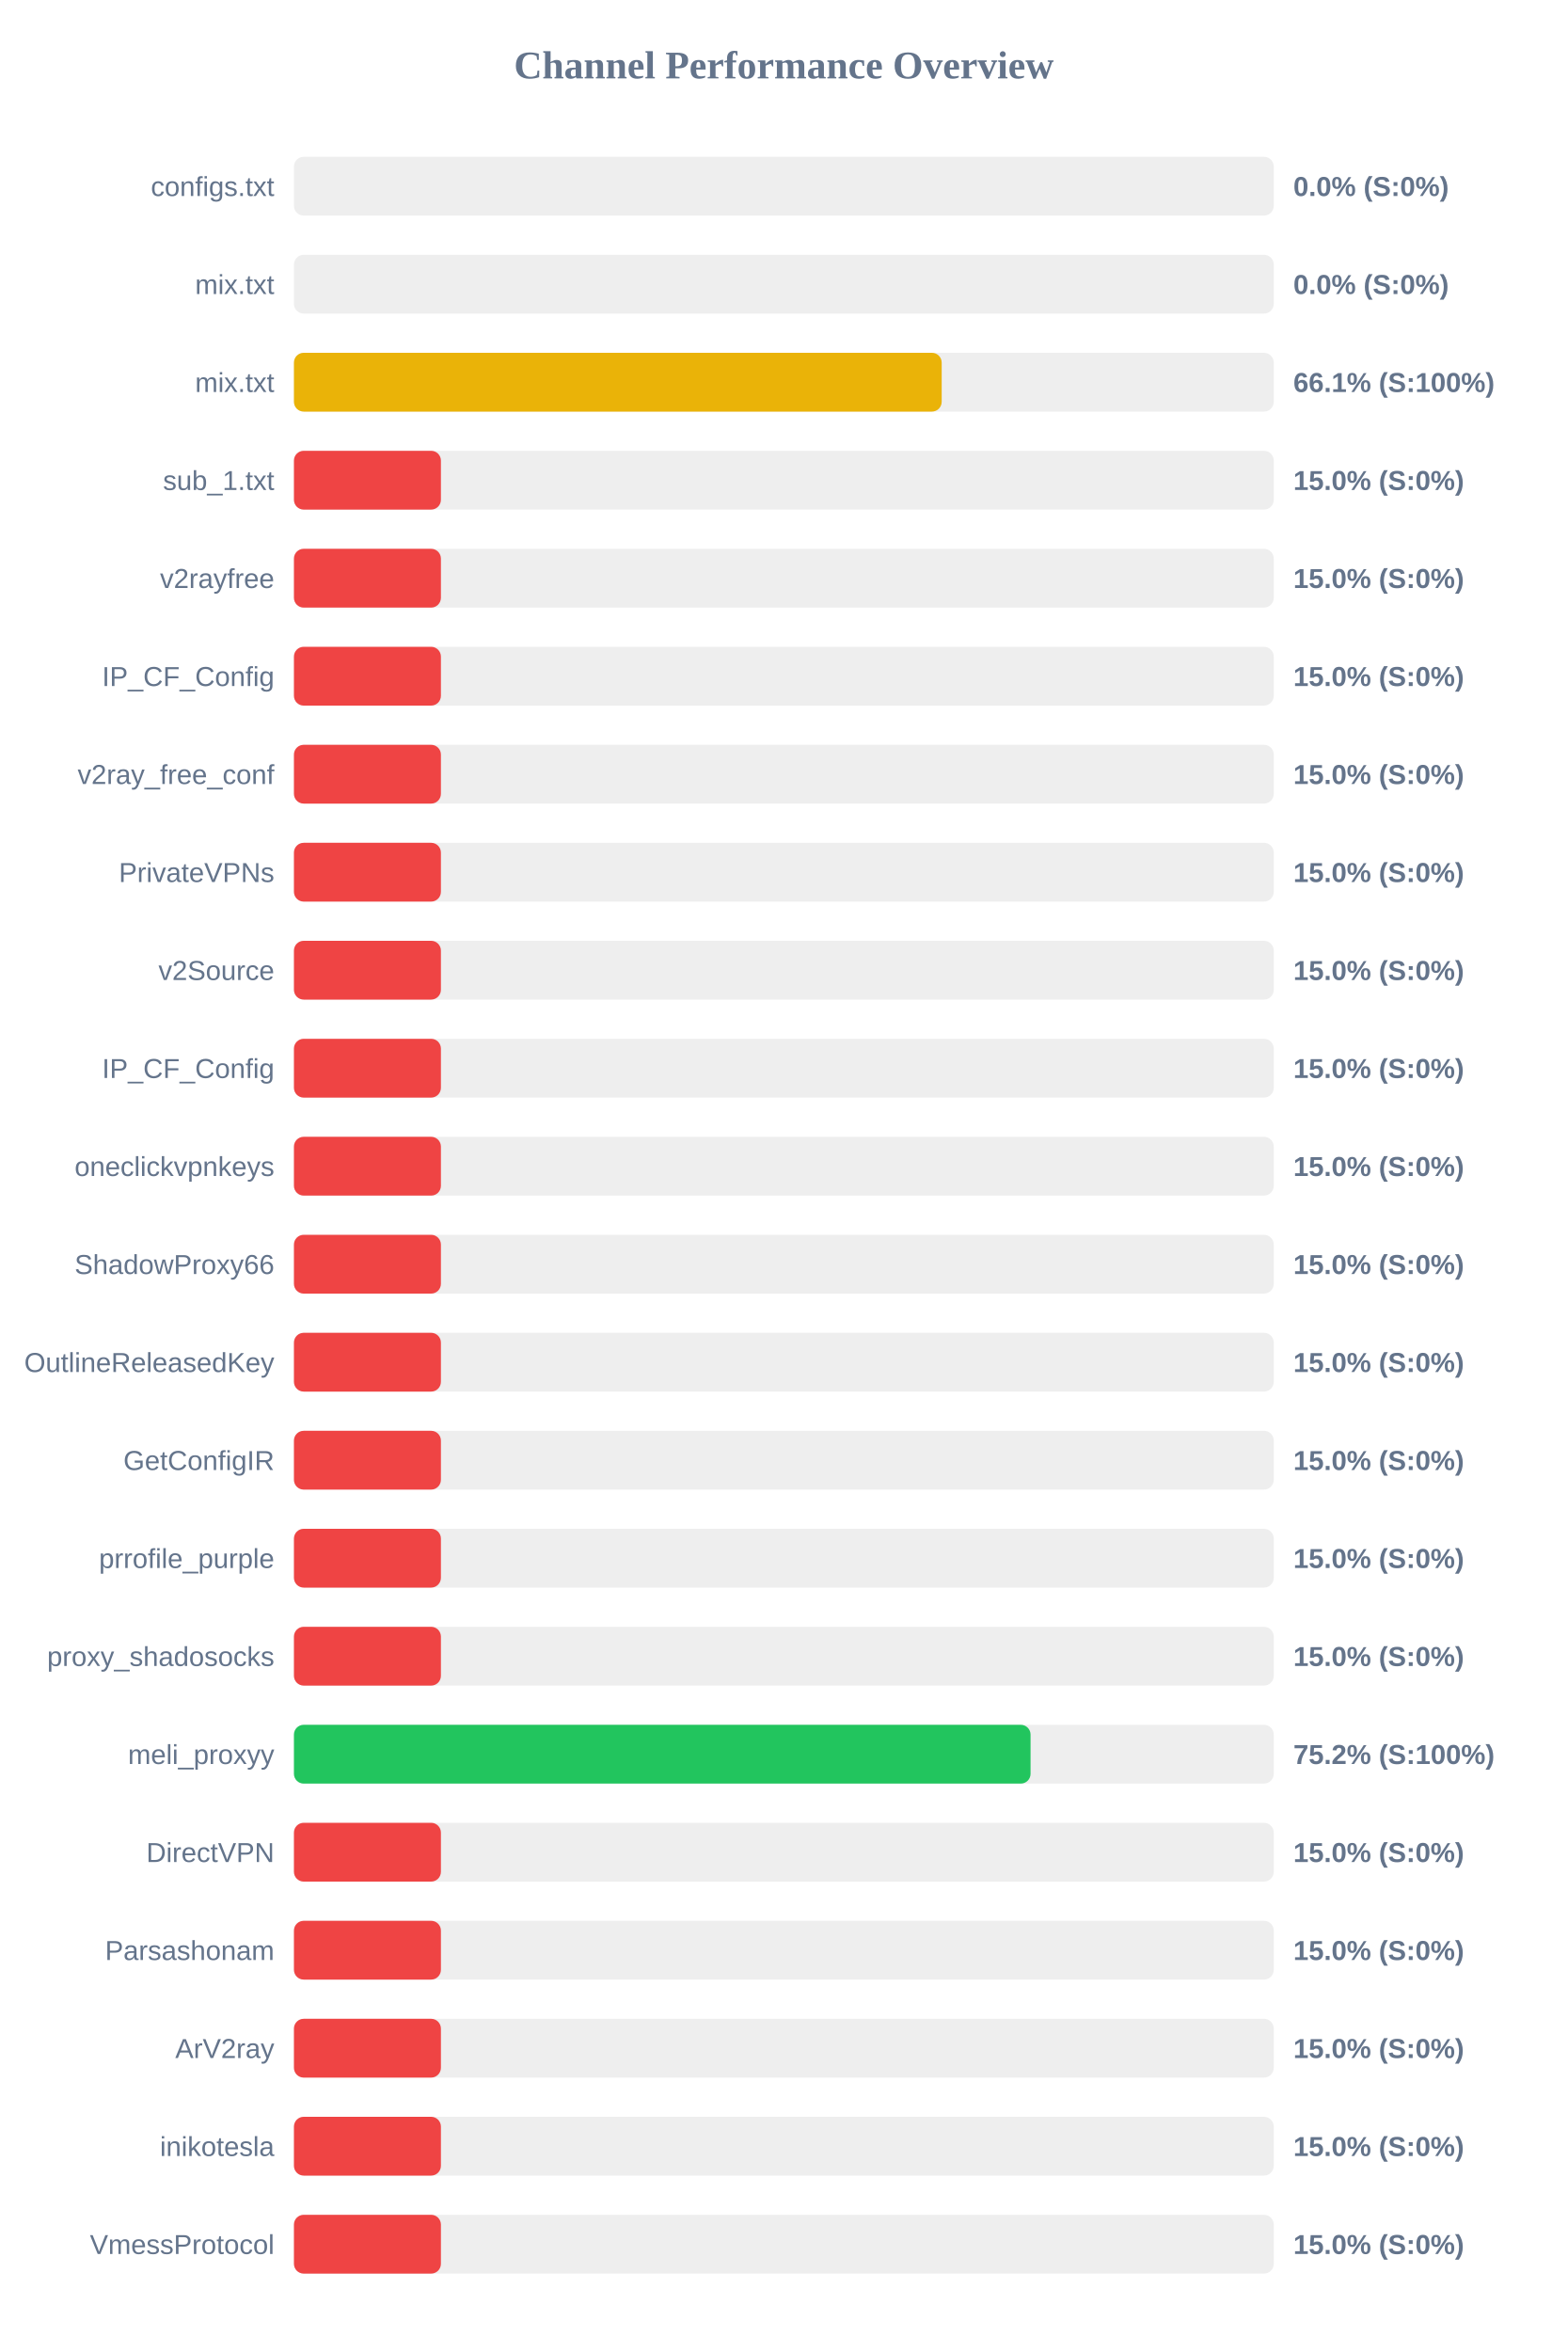
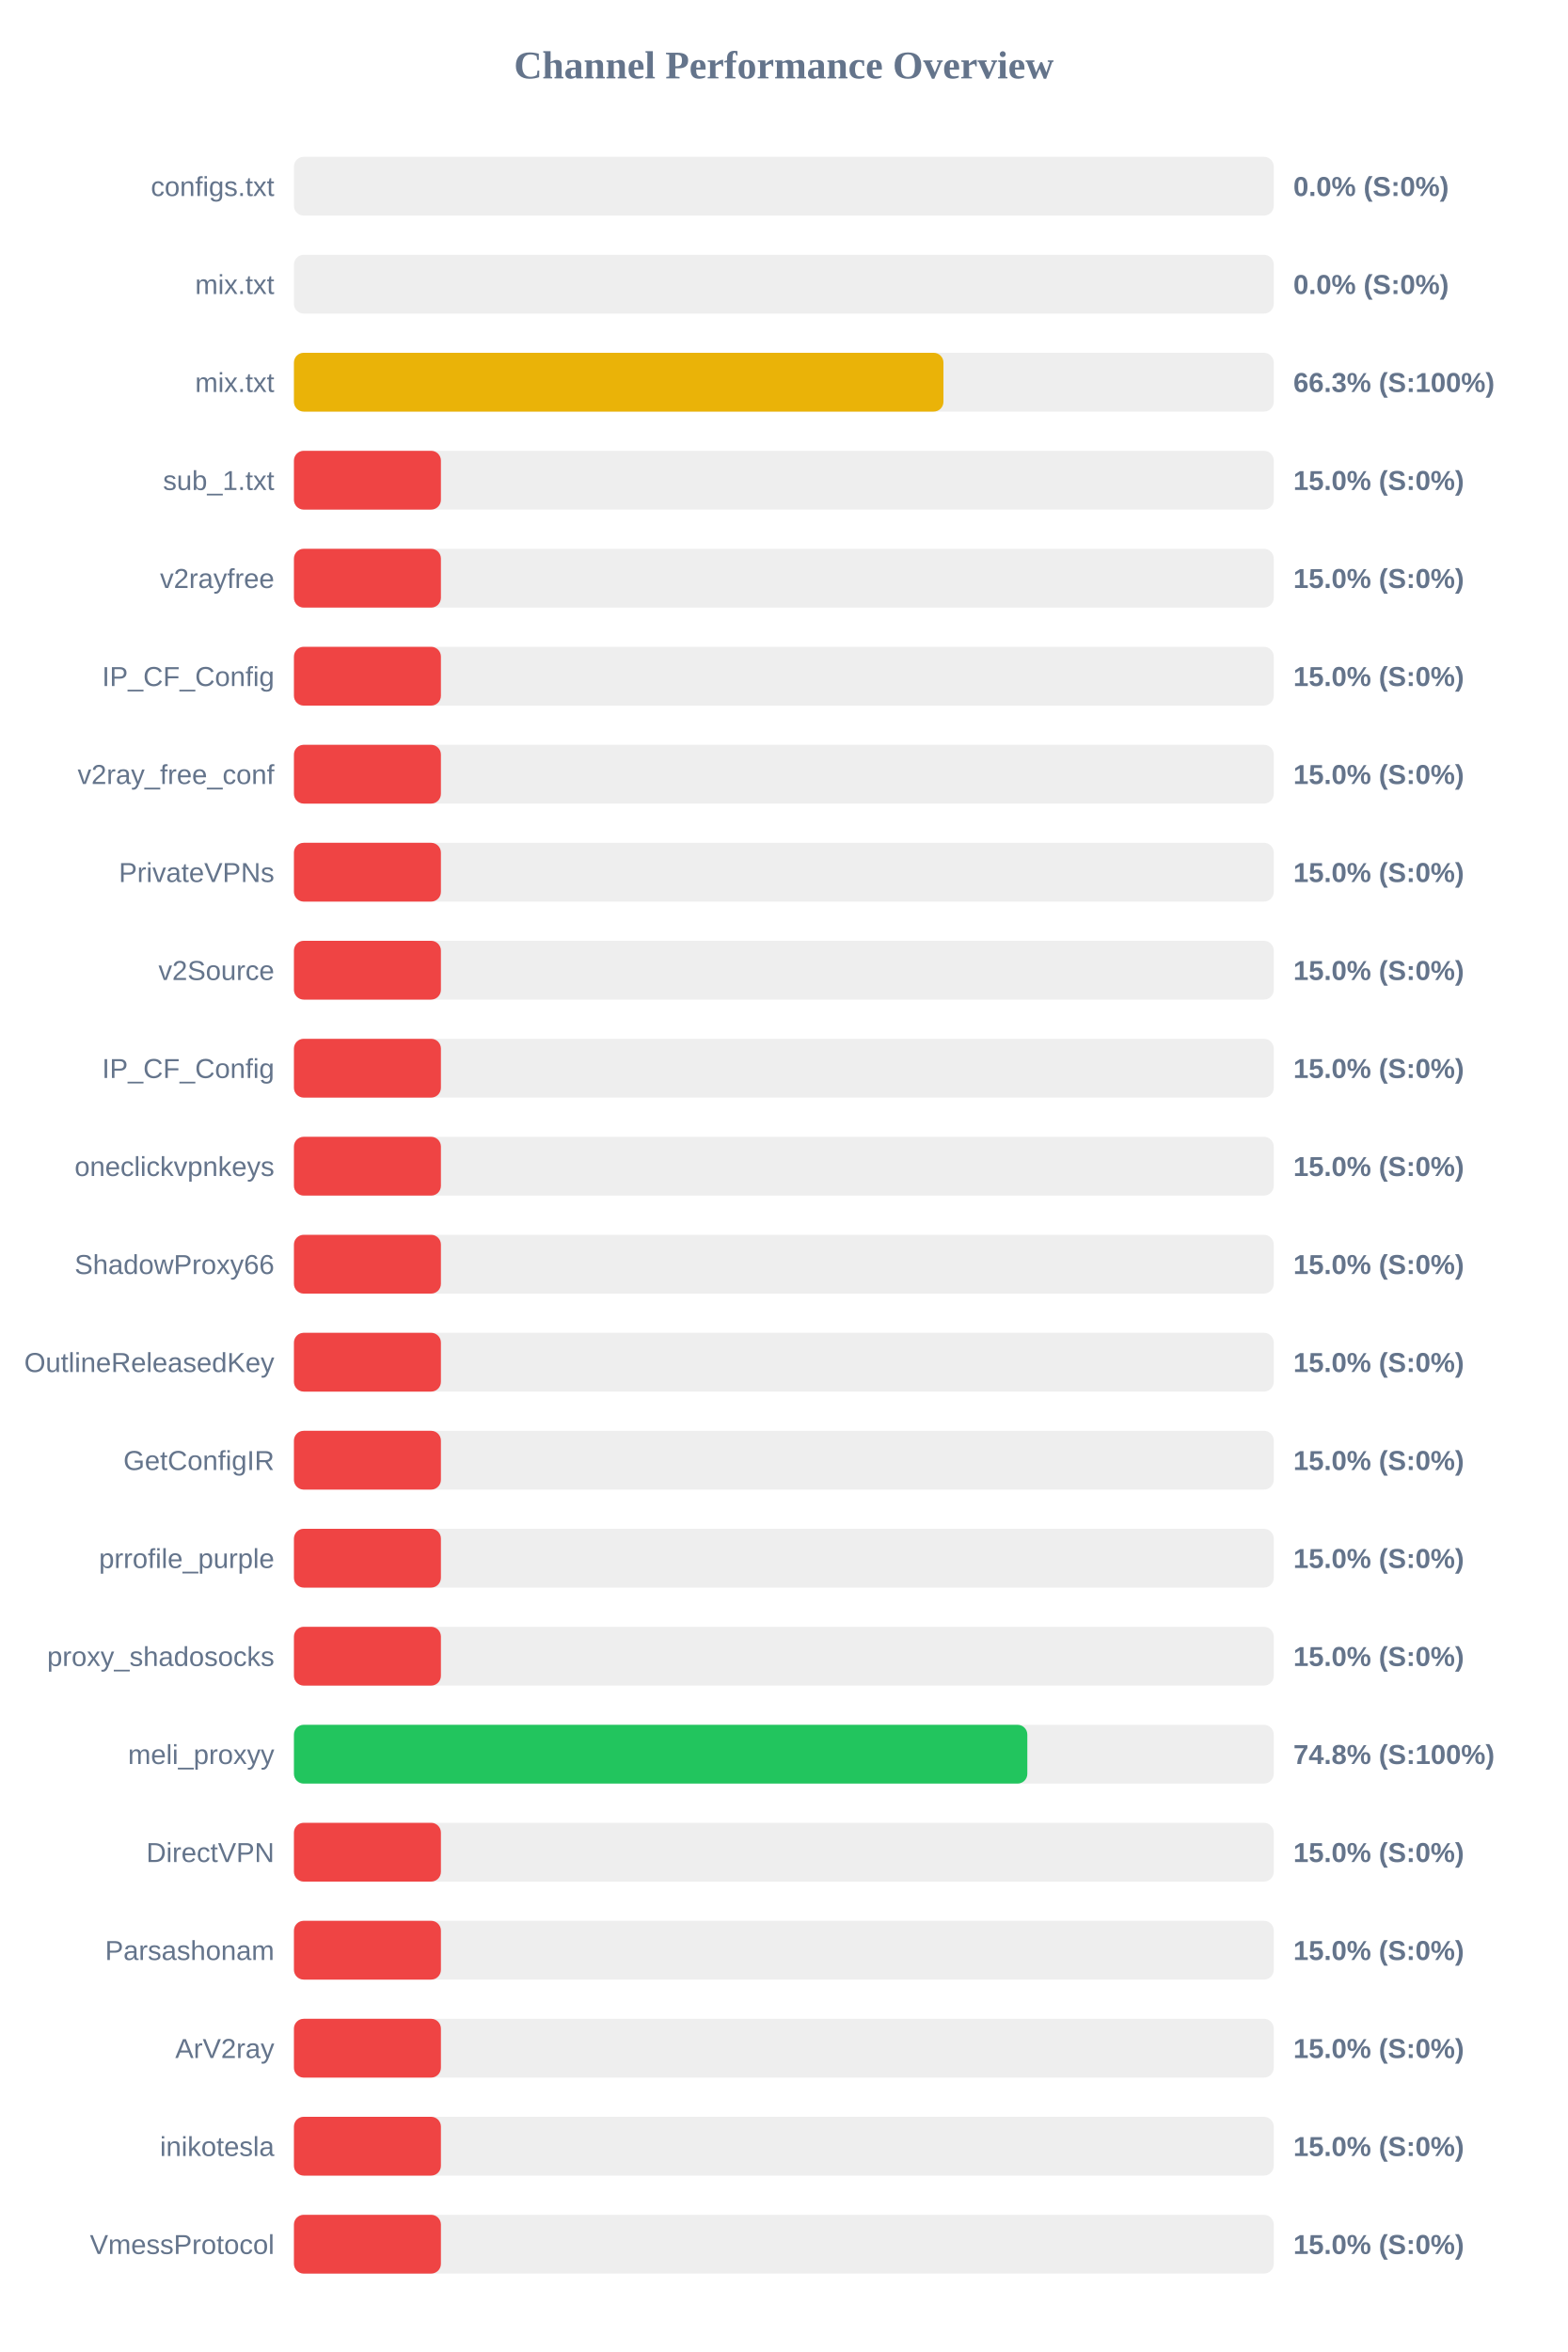
<svg xmlns="http://www.w3.org/2000/svg" width="800" height="1200" version="1.1">
  <style>
        .row { font: 14px Arial; fill: #64748b; }
        .score { font: bold 14px Arial; fill: #64748b; }
    </style>
  <text x="400" y="40" text-anchor="middle" font-size="20px" font-weight="bold" fill="#64748b">Channel Performance Overview</text>
  <rect x="150" y="80" width="500" height="30" fill="#eee" rx="5" />
  <rect x="150" y="80" width="0.0" height="30" fill="#ef4444" rx="5" />
  <text x="140" y="100" text-anchor="end" class="row">configs.txt</text>
  <text x="660" y="100" text-anchor="start" class="score">0.0% (S:0%)</text>
  <rect x="150" y="130" width="500" height="30" fill="#eee" rx="5" />
  <rect x="150" y="130" width="0.0" height="30" fill="#ef4444" rx="5" />
  <text x="140" y="150" text-anchor="end" class="row">mix.txt</text>
  <text x="660" y="150" text-anchor="start" class="score">0.0% (S:0%)</text>
  <rect x="150" y="180" width="500" height="30" fill="#eee" rx="5" />
-   <rect x="150" y="180" width="330.55" height="30" fill="#eab308" rx="5" />
+   <rect x="150" y="180" width="331.45" height="30" fill="#eab308" rx="5" />
  <text x="140" y="200" text-anchor="end" class="row">mix.txt</text>
-   <text x="660" y="200" text-anchor="start" class="score">66.1% (S:100%)</text>
+   <text x="660" y="200" text-anchor="start" class="score">66.3% (S:100%)</text>
  <rect x="150" y="230" width="500" height="30" fill="#eee" rx="5" />
  <rect x="150" y="230" width="75.0" height="30" fill="#ef4444" rx="5" />
  <text x="140" y="250" text-anchor="end" class="row">sub_1.txt</text>
  <text x="660" y="250" text-anchor="start" class="score">15.0% (S:0%)</text>
  <rect x="150" y="280" width="500" height="30" fill="#eee" rx="5" />
  <rect x="150" y="280" width="75.0" height="30" fill="#ef4444" rx="5" />
  <text x="140" y="300" text-anchor="end" class="row">v2rayfree</text>
  <text x="660" y="300" text-anchor="start" class="score">15.0% (S:0%)</text>
  <rect x="150" y="330" width="500" height="30" fill="#eee" rx="5" />
  <rect x="150" y="330" width="75.0" height="30" fill="#ef4444" rx="5" />
  <text x="140" y="350" text-anchor="end" class="row">IP_CF_Config</text>
  <text x="660" y="350" text-anchor="start" class="score">15.0% (S:0%)</text>
  <rect x="150" y="380" width="500" height="30" fill="#eee" rx="5" />
  <rect x="150" y="380" width="75.0" height="30" fill="#ef4444" rx="5" />
  <text x="140" y="400" text-anchor="end" class="row">v2ray_free_conf</text>
  <text x="660" y="400" text-anchor="start" class="score">15.0% (S:0%)</text>
  <rect x="150" y="430" width="500" height="30" fill="#eee" rx="5" />
  <rect x="150" y="430" width="75.0" height="30" fill="#ef4444" rx="5" />
  <text x="140" y="450" text-anchor="end" class="row">PrivateVPNs</text>
  <text x="660" y="450" text-anchor="start" class="score">15.0% (S:0%)</text>
  <rect x="150" y="480" width="500" height="30" fill="#eee" rx="5" />
  <rect x="150" y="480" width="75.0" height="30" fill="#ef4444" rx="5" />
  <text x="140" y="500" text-anchor="end" class="row">v2Source</text>
  <text x="660" y="500" text-anchor="start" class="score">15.0% (S:0%)</text>
  <rect x="150" y="530" width="500" height="30" fill="#eee" rx="5" />
  <rect x="150" y="530" width="75.0" height="30" fill="#ef4444" rx="5" />
  <text x="140" y="550" text-anchor="end" class="row">IP_CF_Config</text>
  <text x="660" y="550" text-anchor="start" class="score">15.0% (S:0%)</text>
  <rect x="150" y="580" width="500" height="30" fill="#eee" rx="5" />
  <rect x="150" y="580" width="75.0" height="30" fill="#ef4444" rx="5" />
  <text x="140" y="600" text-anchor="end" class="row">oneclickvpnkeys</text>
  <text x="660" y="600" text-anchor="start" class="score">15.0% (S:0%)</text>
  <rect x="150" y="630" width="500" height="30" fill="#eee" rx="5" />
  <rect x="150" y="630" width="75.0" height="30" fill="#ef4444" rx="5" />
  <text x="140" y="650" text-anchor="end" class="row">ShadowProxy66</text>
  <text x="660" y="650" text-anchor="start" class="score">15.0% (S:0%)</text>
  <rect x="150" y="680" width="500" height="30" fill="#eee" rx="5" />
  <rect x="150" y="680" width="75.0" height="30" fill="#ef4444" rx="5" />
  <text x="140" y="700" text-anchor="end" class="row">OutlineReleasedKey</text>
  <text x="660" y="700" text-anchor="start" class="score">15.0% (S:0%)</text>
  <rect x="150" y="730" width="500" height="30" fill="#eee" rx="5" />
  <rect x="150" y="730" width="75.0" height="30" fill="#ef4444" rx="5" />
  <text x="140" y="750" text-anchor="end" class="row">GetConfigIR</text>
  <text x="660" y="750" text-anchor="start" class="score">15.0% (S:0%)</text>
  <rect x="150" y="780" width="500" height="30" fill="#eee" rx="5" />
  <rect x="150" y="780" width="75.0" height="30" fill="#ef4444" rx="5" />
  <text x="140" y="800" text-anchor="end" class="row">prrofile_purple</text>
  <text x="660" y="800" text-anchor="start" class="score">15.0% (S:0%)</text>
  <rect x="150" y="830" width="500" height="30" fill="#eee" rx="5" />
  <rect x="150" y="830" width="75.0" height="30" fill="#ef4444" rx="5" />
  <text x="140" y="850" text-anchor="end" class="row">proxy_shadosocks</text>
  <text x="660" y="850" text-anchor="start" class="score">15.0% (S:0%)</text>
  <rect x="150" y="880" width="500" height="30" fill="#eee" rx="5" />
-   <rect x="150" y="880" width="375.9" height="30" fill="#22c55e" rx="5" />
+   <rect x="150" y="880" width="374.25" height="30" fill="#22c55e" rx="5" />
  <text x="140" y="900" text-anchor="end" class="row">meli_proxyy</text>
-   <text x="660" y="900" text-anchor="start" class="score">75.2% (S:100%)</text>
+   <text x="660" y="900" text-anchor="start" class="score">74.8% (S:100%)</text>
  <rect x="150" y="930" width="500" height="30" fill="#eee" rx="5" />
  <rect x="150" y="930" width="75.0" height="30" fill="#ef4444" rx="5" />
  <text x="140" y="950" text-anchor="end" class="row">DirectVPN</text>
  <text x="660" y="950" text-anchor="start" class="score">15.0% (S:0%)</text>
  <rect x="150" y="980" width="500" height="30" fill="#eee" rx="5" />
  <rect x="150" y="980" width="75.0" height="30" fill="#ef4444" rx="5" />
  <text x="140" y="1000" text-anchor="end" class="row">Parsashonam</text>
  <text x="660" y="1000" text-anchor="start" class="score">15.0% (S:0%)</text>
  <rect x="150" y="1030" width="500" height="30" fill="#eee" rx="5" />
  <rect x="150" y="1030" width="75.0" height="30" fill="#ef4444" rx="5" />
  <text x="140" y="1050" text-anchor="end" class="row">ArV2ray</text>
  <text x="660" y="1050" text-anchor="start" class="score">15.0% (S:0%)</text>
  <rect x="150" y="1080" width="500" height="30" fill="#eee" rx="5" />
  <rect x="150" y="1080" width="75.0" height="30" fill="#ef4444" rx="5" />
  <text x="140" y="1100" text-anchor="end" class="row">inikotesla</text>
  <text x="660" y="1100" text-anchor="start" class="score">15.0% (S:0%)</text>
  <rect x="150" y="1130" width="500" height="30" fill="#eee" rx="5" />
  <rect x="150" y="1130" width="75.0" height="30" fill="#ef4444" rx="5" />
  <text x="140" y="1150" text-anchor="end" class="row">VmessProtocol</text>
  <text x="660" y="1150" text-anchor="start" class="score">15.0% (S:0%)</text>
</svg>
